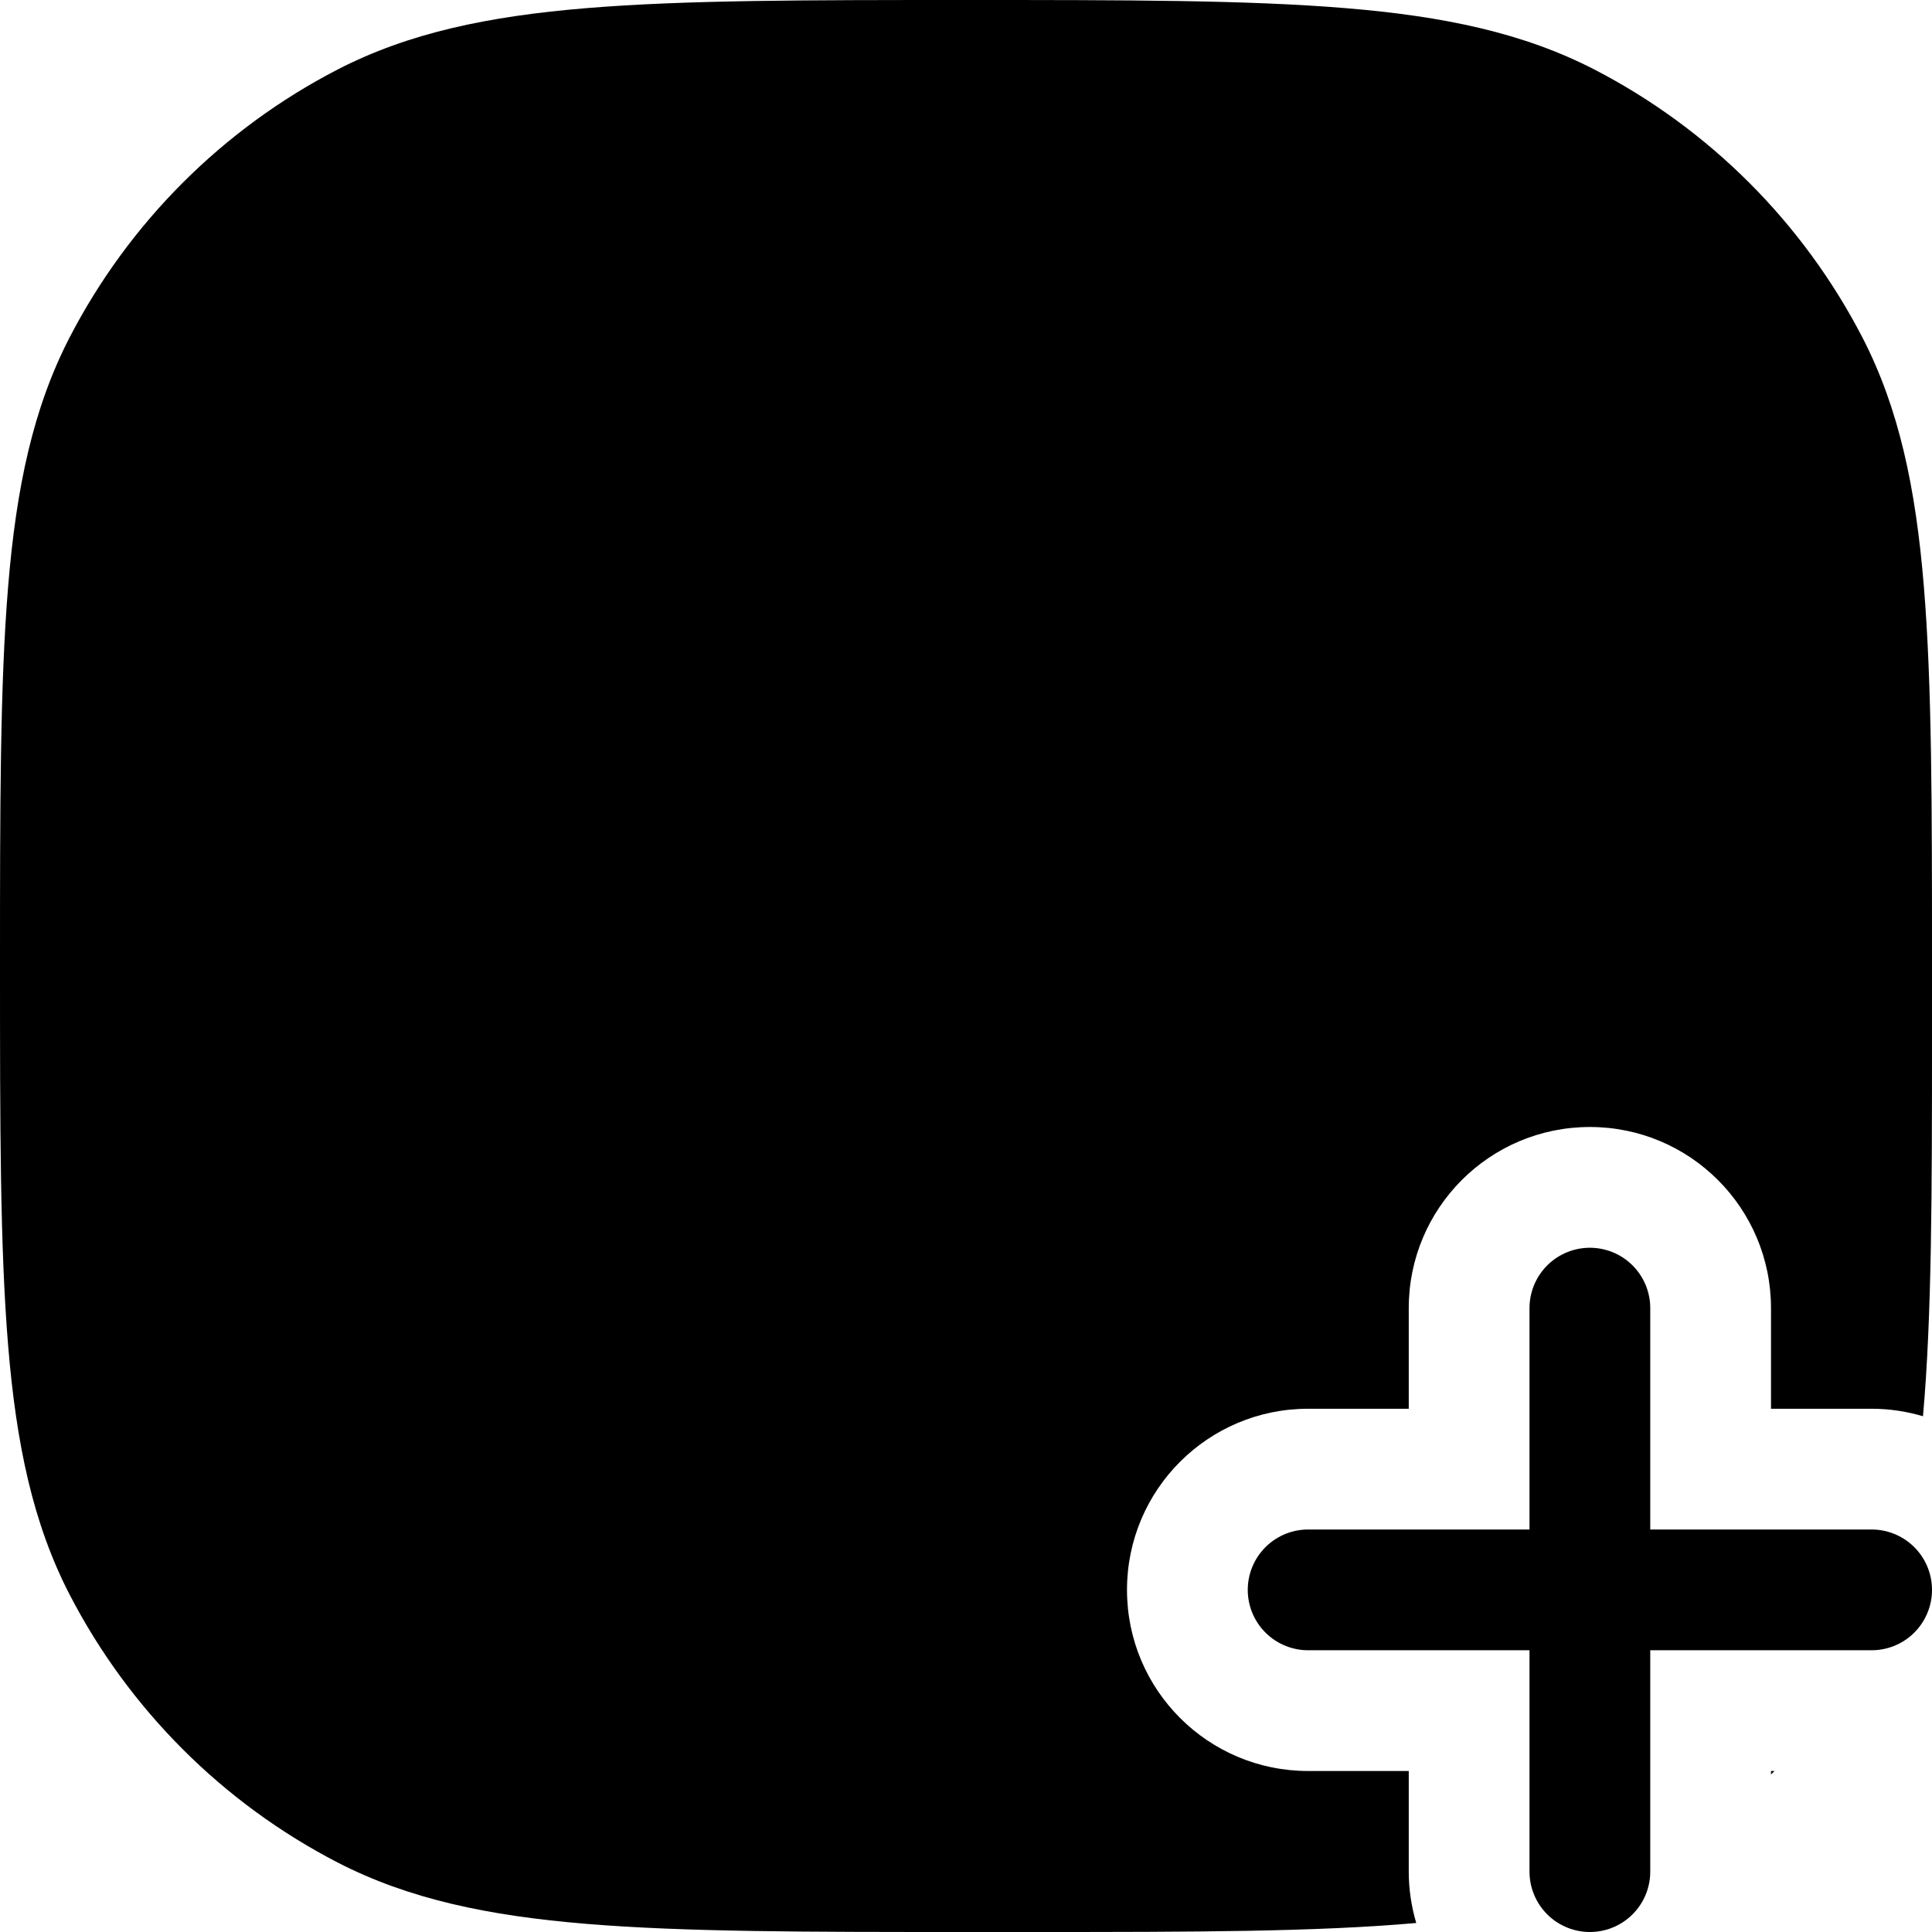
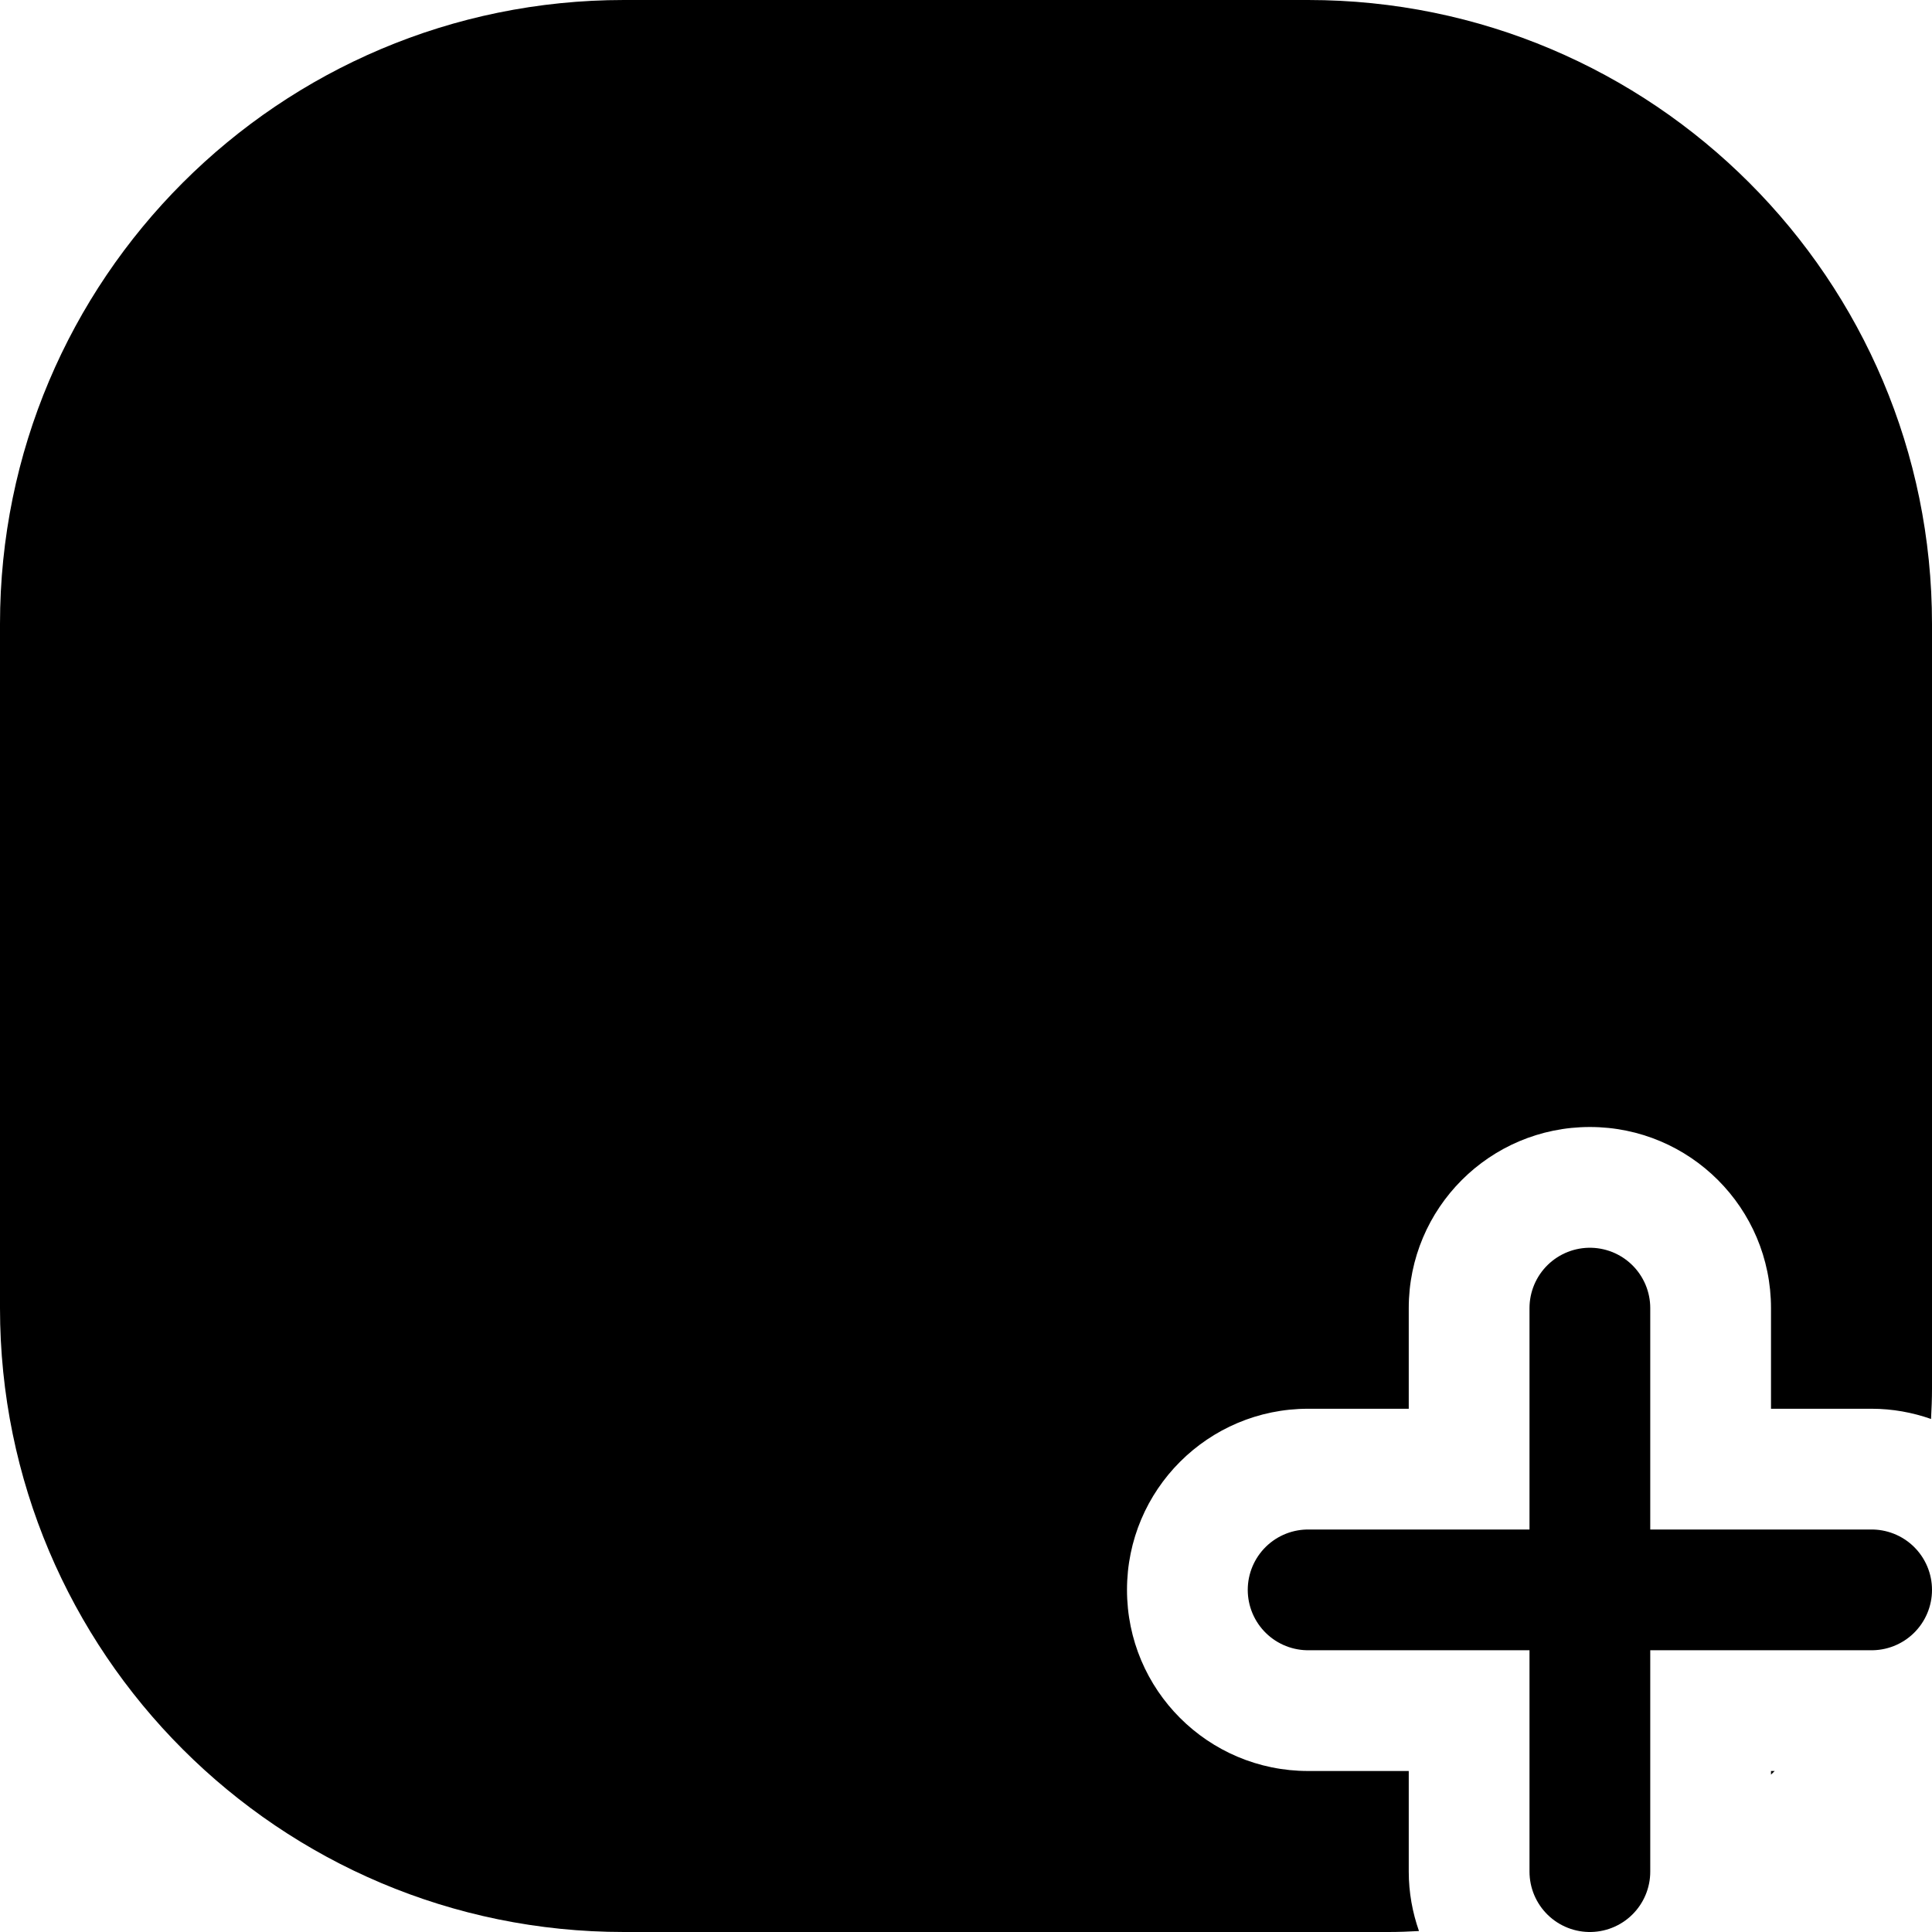
<svg xmlns="http://www.w3.org/2000/svg" width="24" height="24" viewBox="0 0 24 24" fill="none" data-fui-icon="true">
-   <path d="M12 0C13.971 0 15.495 -0 16.714 0.101C17.942 0.202 18.927 0.41 19.807 0.864C21.234 1.602 22.398 2.766 23.136 4.193C23.59 5.073 23.798 6.059 23.899 7.286C24 8.505 24 10.029 24 12V12.865C24 14.822 23.998 16.36 23.888 17.593C23.685 17.533 23.472 17.5 23.25 17.5H22V16.25C22 15.007 20.993 14 19.75 14C18.507 14 17.5 15.007 17.5 16.25V17.5H16.25C15.007 17.5 14 18.507 14 19.75C14 20.993 15.007 22 16.25 22H17.5V23.25C17.5 23.472 17.533 23.685 17.593 23.888C16.36 23.998 14.822 24 12.865 24H12C10.029 24 8.505 24 7.286 23.899C6.059 23.798 5.073 23.59 4.193 23.136C2.766 22.398 1.602 21.234 0.864 19.807C0.41 18.927 0.202 17.942 0.101 16.714C-0 15.495 0 13.971 0 12C0 10.029 -0 8.505 0.101 7.286C0.202 6.059 0.41 5.073 0.864 4.193C1.602 2.766 2.766 1.602 4.193 0.864C5.073 0.41 6.059 0.202 7.286 0.101C8.505 -0 10.029 0 12 0ZM22.044 22C22.029 22.015 22.015 22.029 22 22.043V22H22.044Z" fill="currentColor" />
+   <path d="M16.25 0C20.53 0 24 3.47 24 7.75V17.25C24 17.377 23.995 17.502 23.988 17.627C23.757 17.546 23.509 17.5 23.25 17.5H22V16.25C22 15.007 20.993 14 19.75 14C18.507 14 17.5 15.007 17.5 16.25V17.5H16.25C15.007 17.5 14 18.507 14 19.75C14 20.993 15.007 22 16.25 22H17.5V23.25C17.5 23.509 17.546 23.757 17.627 23.988C17.502 23.995 17.377 24 17.25 24H7.75C3.47 24 0 20.53 0 16.25V7.75C0 3.47 3.47 2.57702e-07 7.75 0H16.25ZM22.046 22C22.031 22.015 22.015 22.03 22 22.045V22H22.046Z" fill="currentColor" />
  <path d="M19.75 16.25V19.75M19.75 23.25V19.75M19.75 19.75H16.25M19.75 19.75H23.25" stroke="currentColor" stroke-width="1.5" stroke-linecap="round" stroke-linejoin="round" />
</svg>
